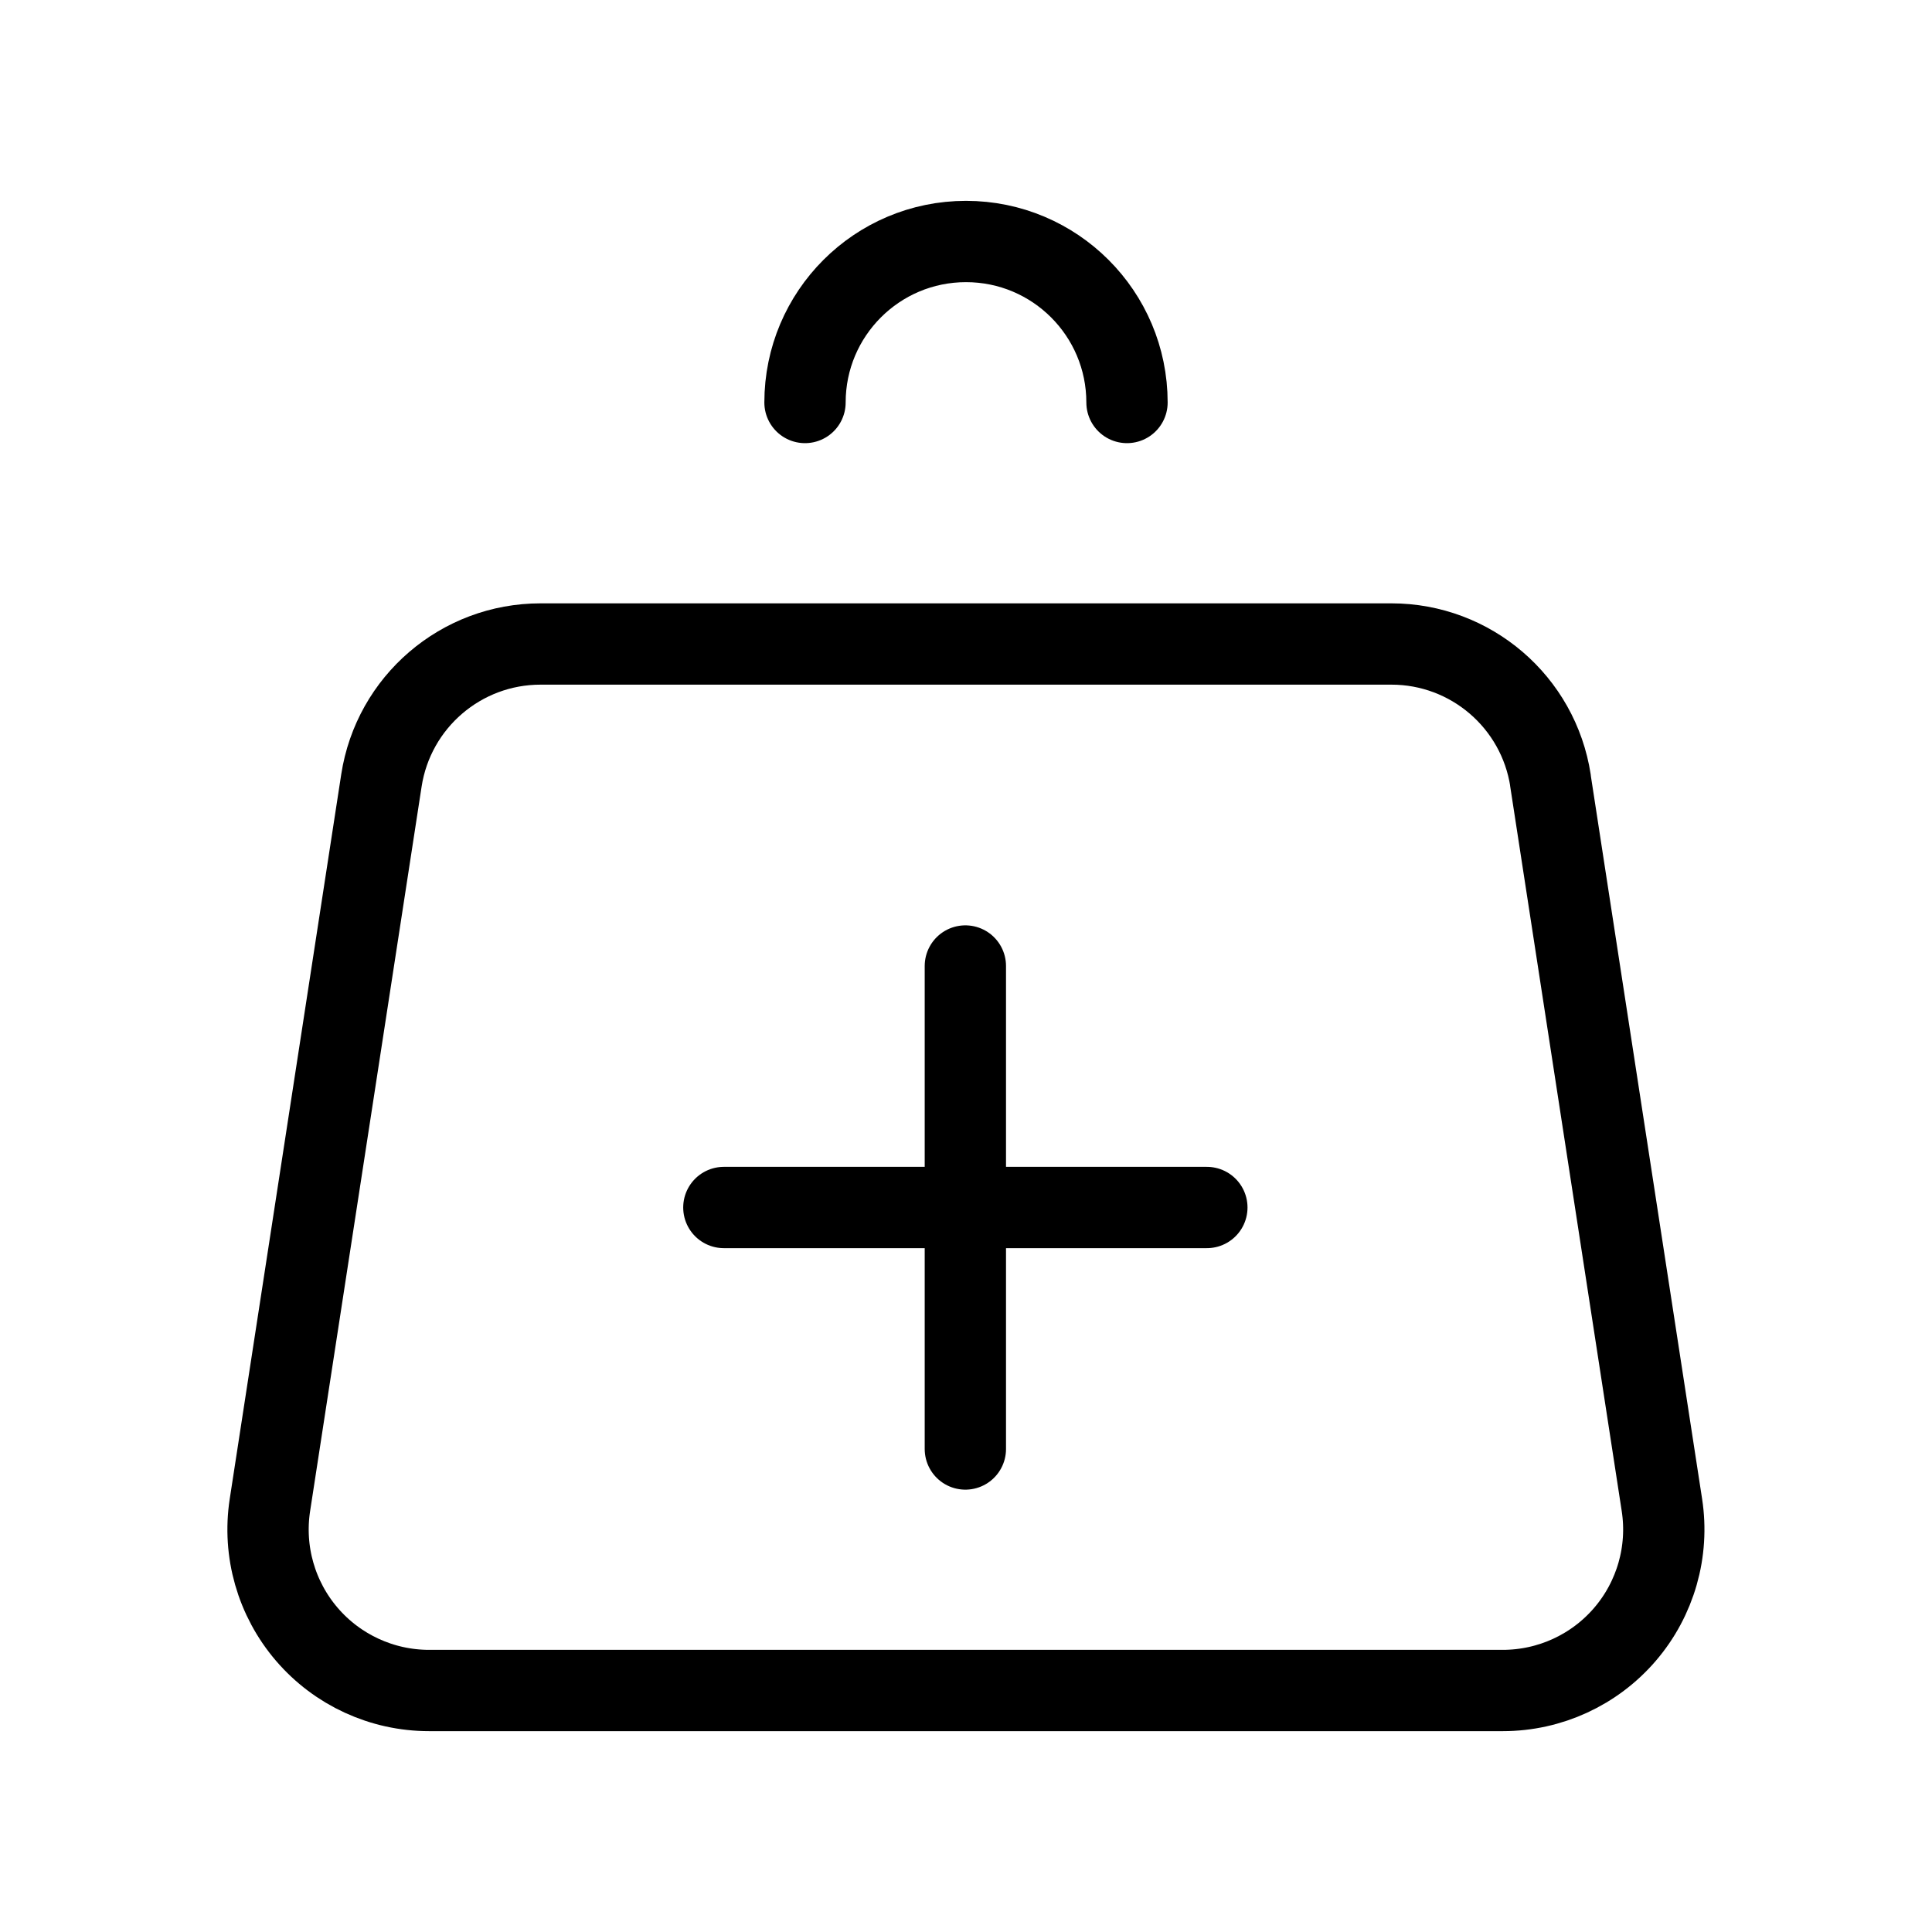
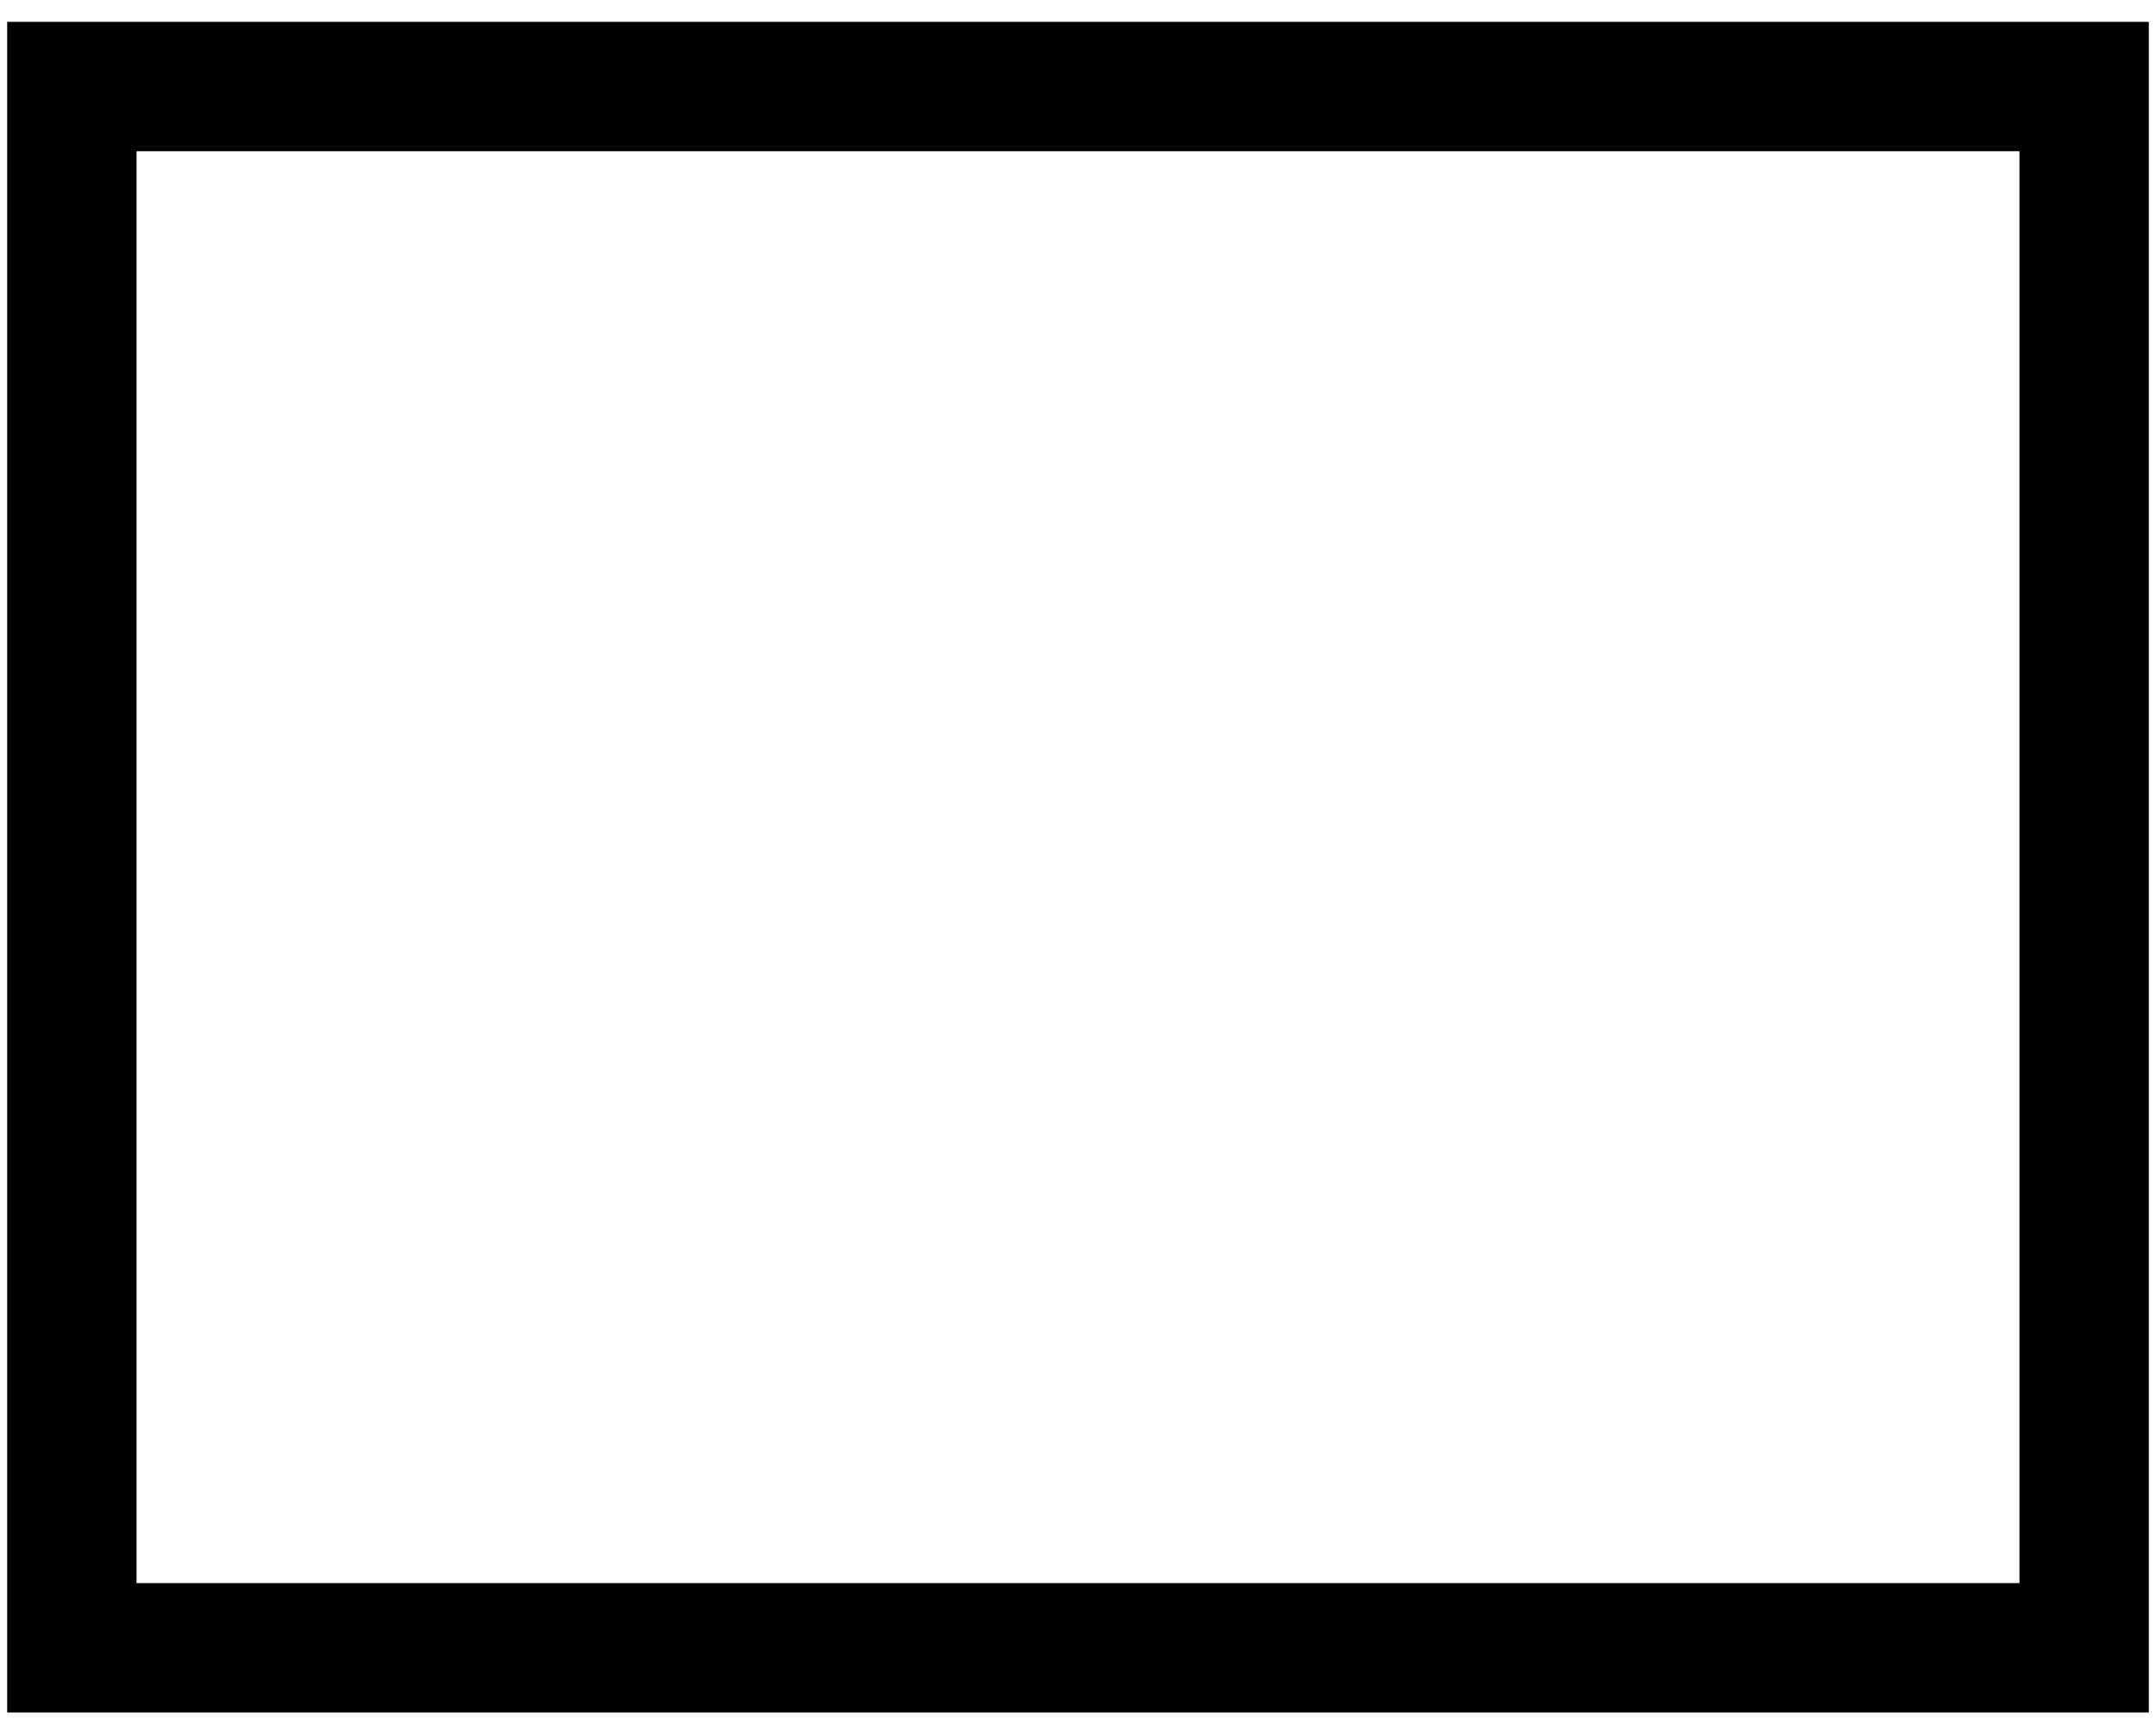
- <svg xmlns="http://www.w3.org/2000/svg" width="24px" height="24px" stroke-width="1.01" viewBox="0 0 24 24" fill="none" color="#000000">
-   <path d="M19.26 9.696l1.385 9A2 2 0 0118.67 21H5.33a2 2 0 01-1.977-2.304l1.385-9A2 2 0 016.716 8h10.568a2 2 0 011.977 1.696zM14 5a2 2 0 10-4 0M8.992 15h3m3 0h-3m0 0v-3m0 3v3" stroke="#000000" stroke-width="1.01" stroke-linecap="round" stroke-linejoin="round" />
+ <svg xmlns="http://www.w3.org/2000/svg" width="15" height="12" viewBox="0 0 15 12" fill="none">
+   <path d="M14.5 0.602H0.5V11.463H14.5V0.602Z" stroke="black" stroke-width="0.9" stroke-miterlimit="10" />
</svg>
